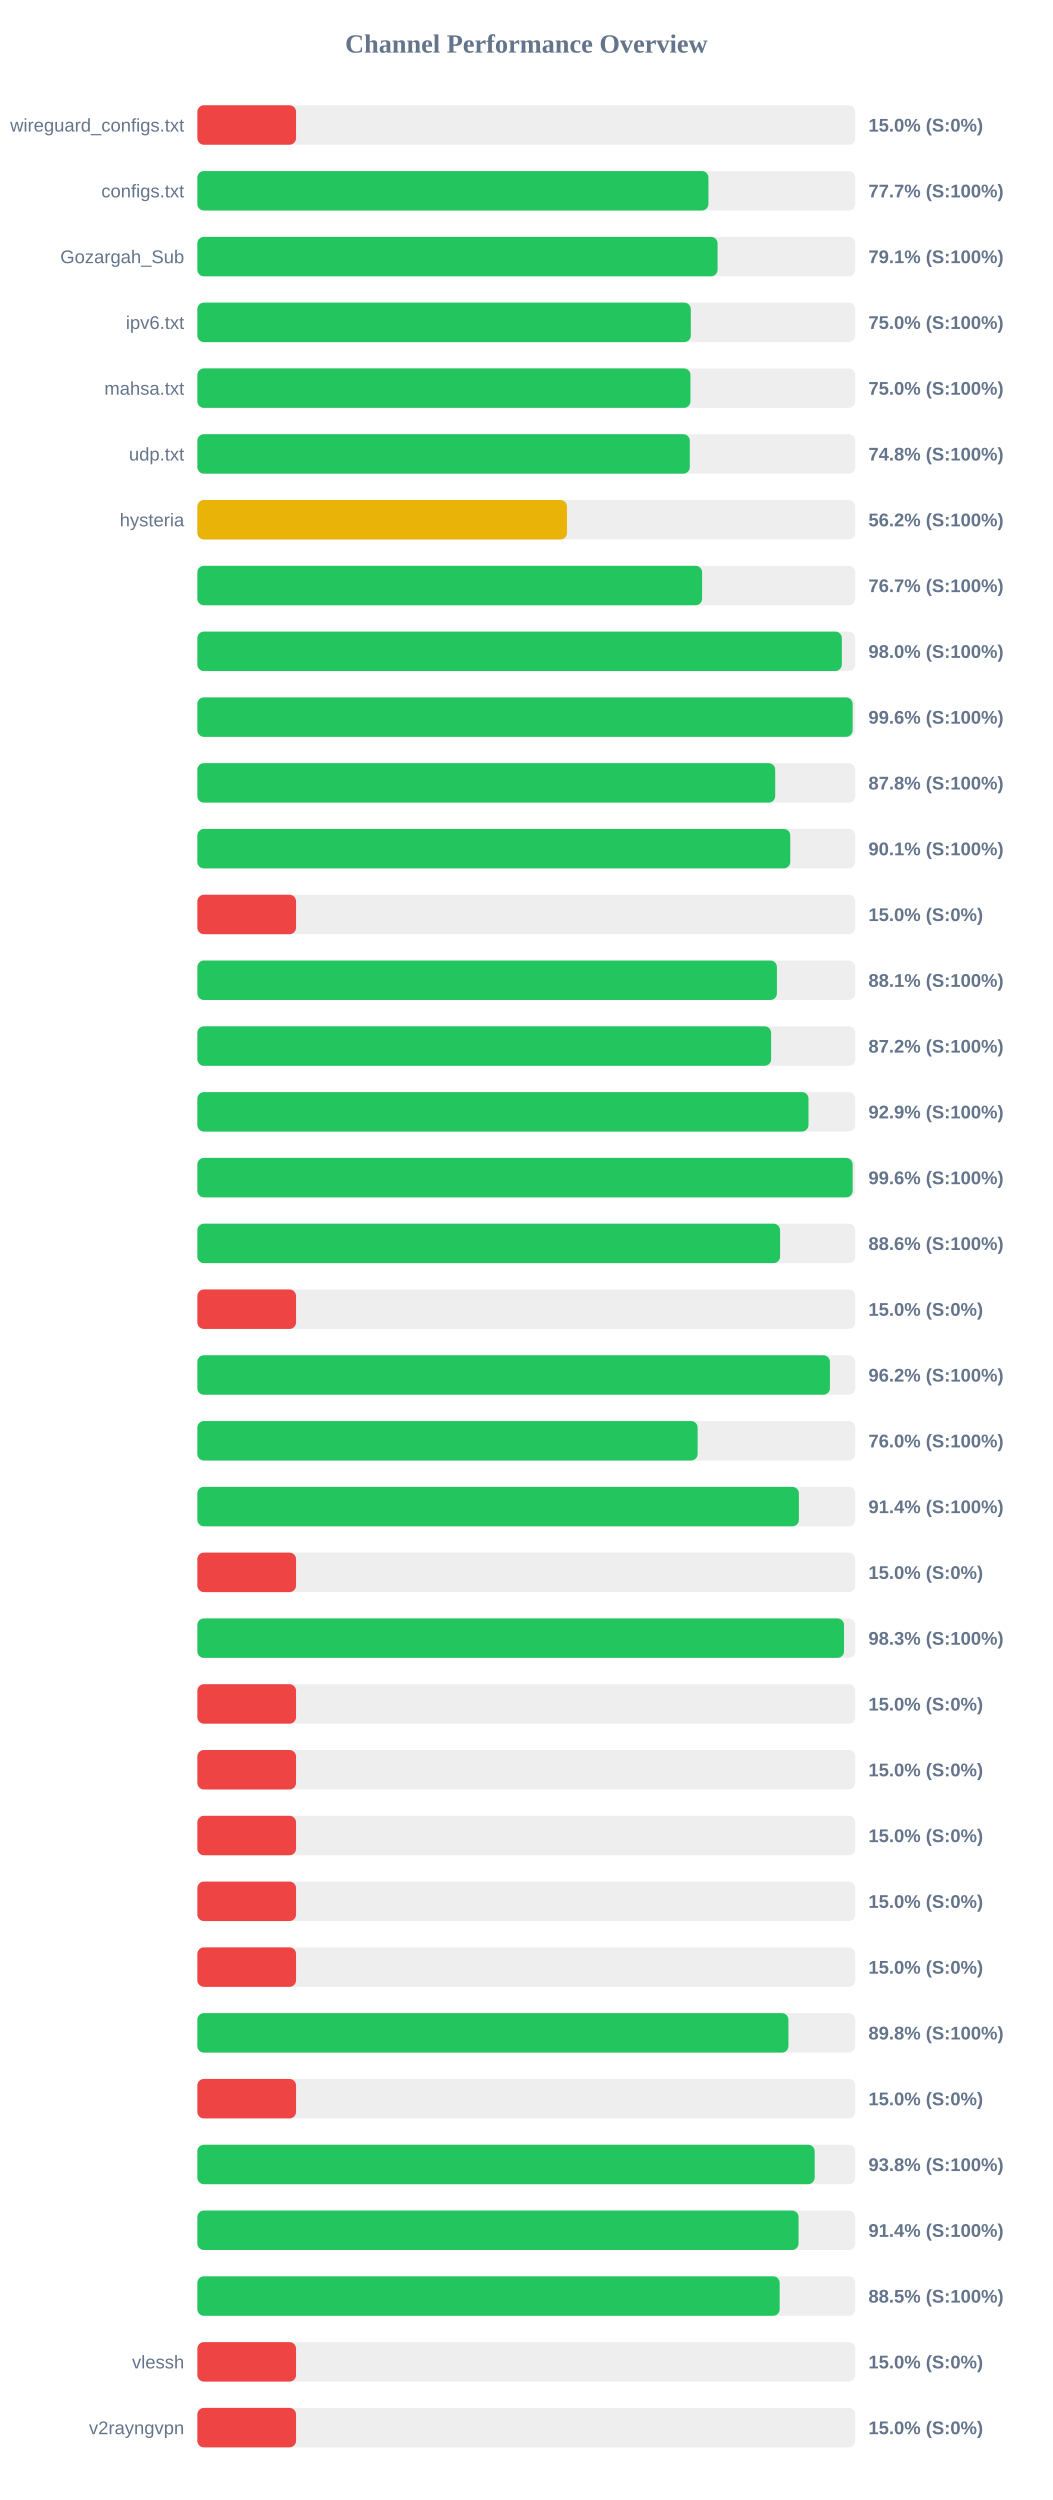
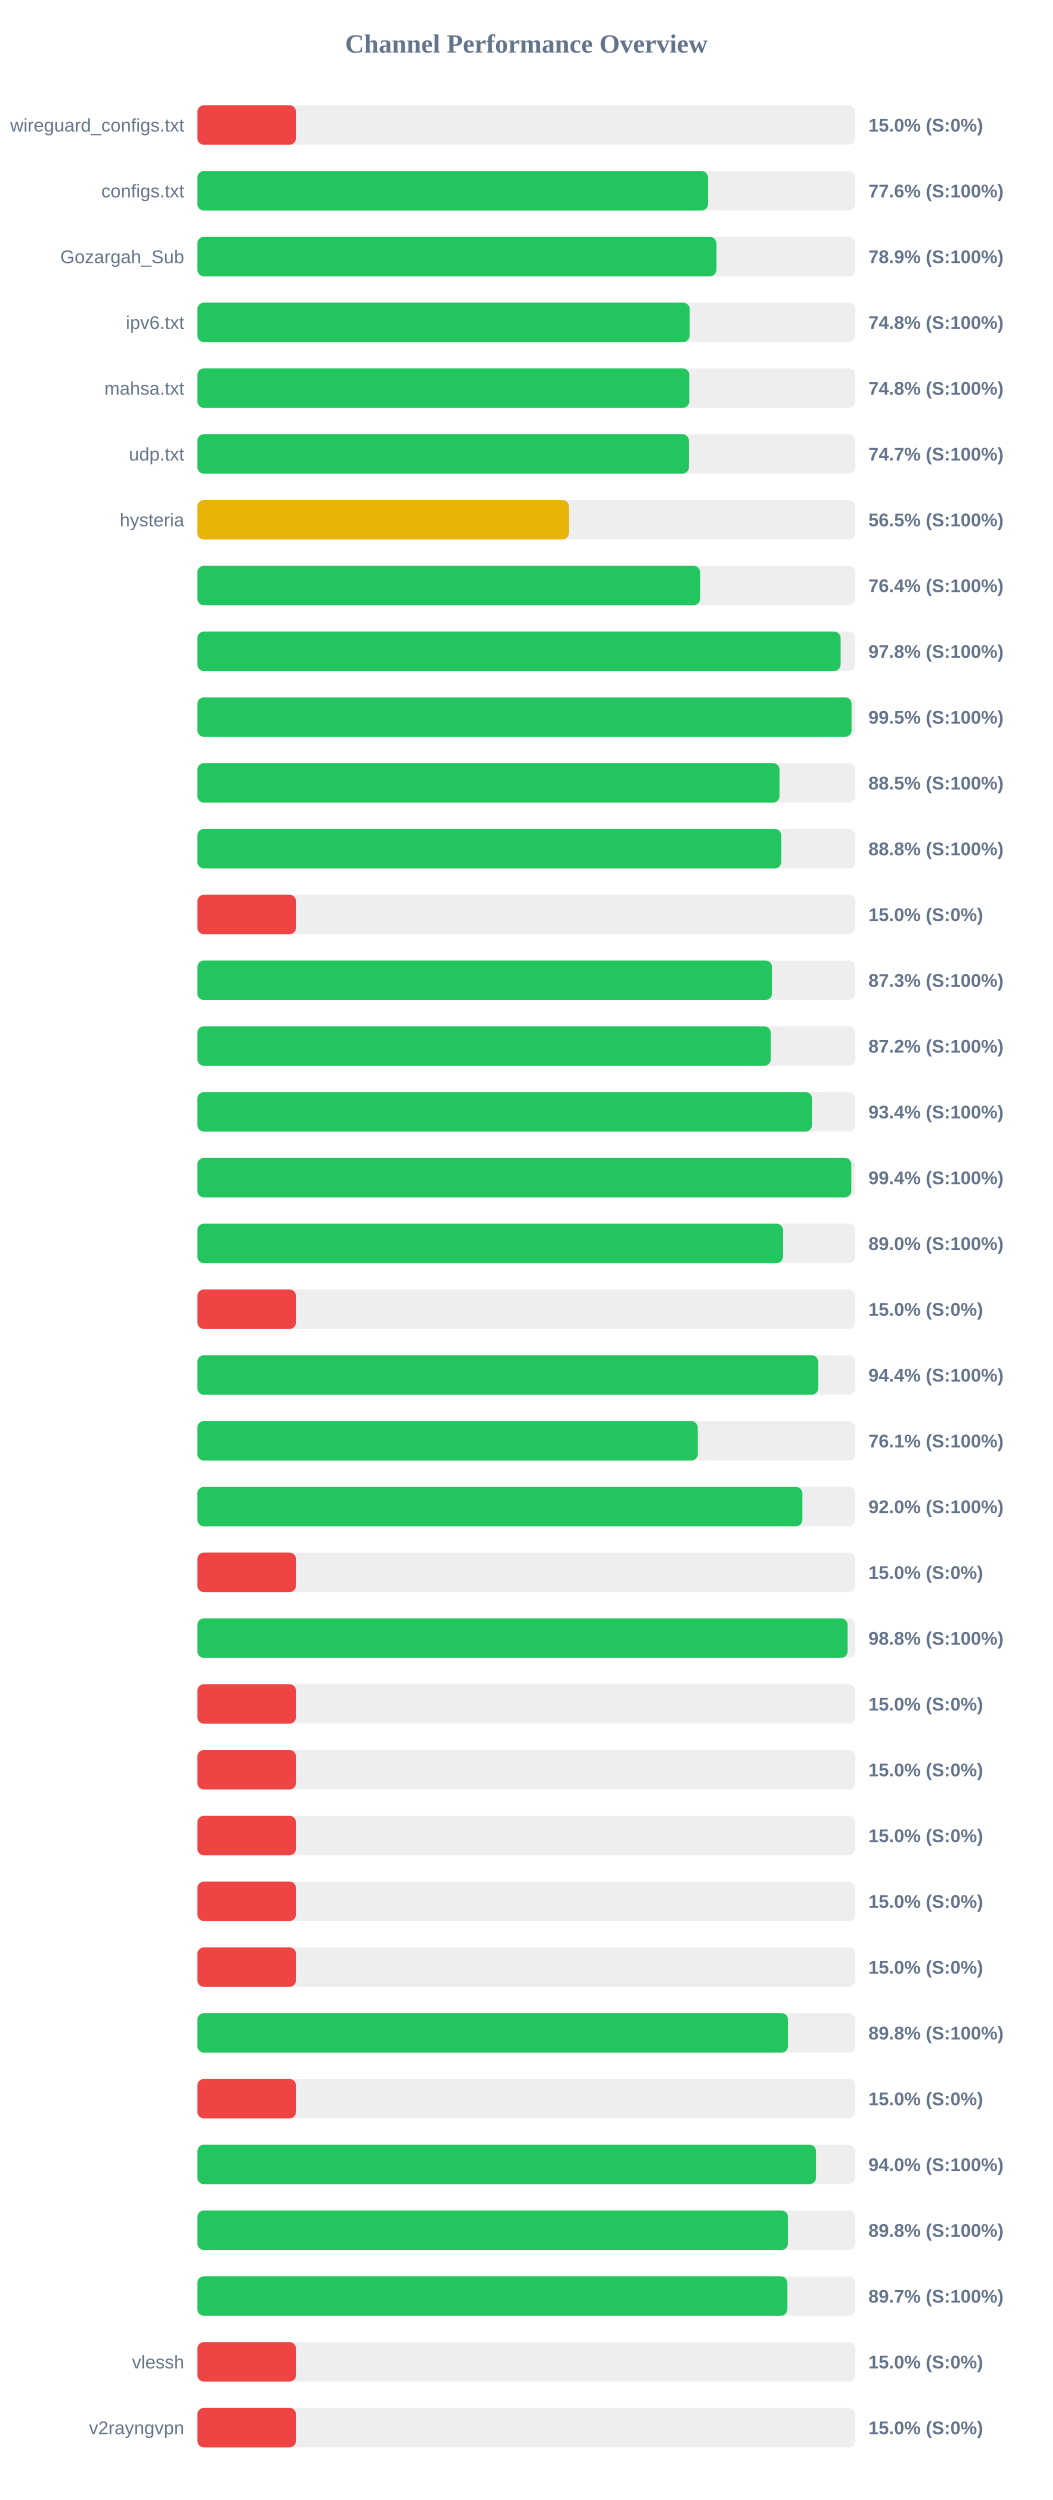
<svg xmlns="http://www.w3.org/2000/svg" width="800" height="1900" version="1.1">
  <style>
        .row { font: 14px Arial; fill: #64748b; }
        .score { font: bold 14px Arial; fill: #64748b; }
    </style>
  <text x="400" y="40" text-anchor="middle" font-size="20px" font-weight="bold" fill="#64748b">Channel Performance Overview</text>
  <rect x="150" y="80" width="500" height="30" fill="#eee" rx="5" />
  <rect x="150" y="80" width="75.0" height="30" fill="#ef4444" rx="5" />
  <text x="140" y="100" text-anchor="end" class="row">wireguard_configs.txt</text>
  <text x="660" y="100" text-anchor="start" class="score">15.0% (S:0%)</text>
  <rect x="150" y="130" width="500" height="30" fill="#eee" rx="5" />
-   <rect x="150" y="130" width="388.4" height="30" fill="#22c55e" rx="5" />
+   <rect x="150" y="130" width="388.1" height="30" fill="#22c55e" rx="5" />
  <text x="140" y="150" text-anchor="end" class="row">configs.txt</text>
-   <text x="660" y="150" text-anchor="start" class="score">77.7% (S:100%)</text>
+   <text x="660" y="150" text-anchor="start" class="score">77.6% (S:100%)</text>
  <rect x="150" y="180" width="500" height="30" fill="#eee" rx="5" />
-   <rect x="150" y="180" width="395.35" height="30" fill="#22c55e" rx="5" />
+   <rect x="150" y="180" width="394.5" height="30" fill="#22c55e" rx="5" />
  <text x="140" y="200" text-anchor="end" class="row">Gozargah_Sub</text>
-   <text x="660" y="200" text-anchor="start" class="score">79.1% (S:100%)</text>
+   <text x="660" y="200" text-anchor="start" class="score">78.9% (S:100%)</text>
  <rect x="150" y="230" width="500" height="30" fill="#eee" rx="5" />
-   <rect x="150" y="230" width="375.0" height="30" fill="#22c55e" rx="5" />
+   <rect x="150" y="230" width="374.15" height="30" fill="#22c55e" rx="5" />
  <text x="140" y="250" text-anchor="end" class="row">ipv6.txt</text>
-   <text x="660" y="250" text-anchor="start" class="score">75.0% (S:100%)</text>
+   <text x="660" y="250" text-anchor="start" class="score">74.8% (S:100%)</text>
  <rect x="150" y="280" width="500" height="30" fill="#eee" rx="5" />
-   <rect x="150" y="280" width="374.75" height="30" fill="#22c55e" rx="5" />
+   <rect x="150" y="280" width="373.9" height="30" fill="#22c55e" rx="5" />
  <text x="140" y="300" text-anchor="end" class="row">mahsa.txt</text>
-   <text x="660" y="300" text-anchor="start" class="score">75.0% (S:100%)</text>
+   <text x="660" y="300" text-anchor="start" class="score">74.8% (S:100%)</text>
  <rect x="150" y="330" width="500" height="30" fill="#eee" rx="5" />
-   <rect x="150" y="330" width="374.25" height="30" fill="#22c55e" rx="5" />
+   <rect x="150" y="330" width="373.6" height="30" fill="#22c55e" rx="5" />
  <text x="140" y="350" text-anchor="end" class="row">udp.txt</text>
-   <text x="660" y="350" text-anchor="start" class="score">74.8% (S:100%)</text>
+   <text x="660" y="350" text-anchor="start" class="score">74.7% (S:100%)</text>
  <rect x="150" y="380" width="500" height="30" fill="#eee" rx="5" />
-   <rect x="150" y="380" width="280.9" height="30" fill="#eab308" rx="5" />
+   <rect x="150" y="380" width="282.4" height="30" fill="#eab308" rx="5" />
  <text x="140" y="400" text-anchor="end" class="row">hysteria</text>
-   <text x="660" y="400" text-anchor="start" class="score">56.2% (S:100%)</text>
+   <text x="660" y="400" text-anchor="start" class="score">56.5% (S:100%)</text>
  <rect x="150" y="430" width="500" height="30" fill="#eee" rx="5" />
-   <rect x="150" y="430" width="383.6" height="30" fill="#22c55e" rx="5" />
+   <rect x="150" y="430" width="382.1" height="30" fill="#22c55e" rx="5" />
  <text x="140" y="450" text-anchor="end" class="row" />
-   <text x="660" y="450" text-anchor="start" class="score">76.7% (S:100%)</text>
+   <text x="660" y="450" text-anchor="start" class="score">76.4% (S:100%)</text>
  <rect x="150" y="480" width="500" height="30" fill="#eee" rx="5" />
-   <rect x="150" y="480" width="489.8" height="30" fill="#22c55e" rx="5" />
+   <rect x="150" y="480" width="488.85" height="30" fill="#22c55e" rx="5" />
  <text x="140" y="500" text-anchor="end" class="row" />
-   <text x="660" y="500" text-anchor="start" class="score">98.0% (S:100%)</text>
+   <text x="660" y="500" text-anchor="start" class="score">97.8% (S:100%)</text>
  <rect x="150" y="530" width="500" height="30" fill="#eee" rx="5" />
-   <rect x="150" y="530" width="498.0" height="30" fill="#22c55e" rx="5" />
+   <rect x="150" y="530" width="497.25" height="30" fill="#22c55e" rx="5" />
  <text x="140" y="550" text-anchor="end" class="row" />
-   <text x="660" y="550" text-anchor="start" class="score">99.6% (S:100%)</text>
+   <text x="660" y="550" text-anchor="start" class="score">99.5% (S:100%)</text>
  <rect x="150" y="580" width="500" height="30" fill="#eee" rx="5" />
-   <rect x="150" y="580" width="439.15" height="30" fill="#22c55e" rx="5" />
+   <rect x="150" y="580" width="442.45" height="30" fill="#22c55e" rx="5" />
  <text x="140" y="600" text-anchor="end" class="row" />
-   <text x="660" y="600" text-anchor="start" class="score">87.8% (S:100%)</text>
+   <text x="660" y="600" text-anchor="start" class="score">88.5% (S:100%)</text>
  <rect x="150" y="630" width="500" height="30" fill="#eee" rx="5" />
-   <rect x="150" y="630" width="450.6" height="30" fill="#22c55e" rx="5" />
+   <rect x="150" y="630" width="443.75" height="30" fill="#22c55e" rx="5" />
  <text x="140" y="650" text-anchor="end" class="row" />
-   <text x="660" y="650" text-anchor="start" class="score">90.1% (S:100%)</text>
+   <text x="660" y="650" text-anchor="start" class="score">88.8% (S:100%)</text>
  <rect x="150" y="680" width="500" height="30" fill="#eee" rx="5" />
  <rect x="150" y="680" width="75.0" height="30" fill="#ef4444" rx="5" />
  <text x="140" y="700" text-anchor="end" class="row" />
  <text x="660" y="700" text-anchor="start" class="score">15.0% (S:0%)</text>
  <rect x="150" y="730" width="500" height="30" fill="#eee" rx="5" />
-   <rect x="150" y="730" width="440.45" height="30" fill="#22c55e" rx="5" />
+   <rect x="150" y="730" width="436.75" height="30" fill="#22c55e" rx="5" />
  <text x="140" y="750" text-anchor="end" class="row" />
-   <text x="660" y="750" text-anchor="start" class="score">88.1% (S:100%)</text>
+   <text x="660" y="750" text-anchor="start" class="score">87.3% (S:100%)</text>
  <rect x="150" y="780" width="500" height="30" fill="#eee" rx="5" />
-   <rect x="150" y="780" width="436.05" height="30" fill="#22c55e" rx="5" />
+   <rect x="150" y="780" width="435.8" height="30" fill="#22c55e" rx="5" />
  <text x="140" y="800" text-anchor="end" class="row" />
  <text x="660" y="800" text-anchor="start" class="score">87.2% (S:100%)</text>
  <rect x="150" y="830" width="500" height="30" fill="#eee" rx="5" />
-   <rect x="150" y="830" width="464.45" height="30" fill="#22c55e" rx="5" />
+   <rect x="150" y="830" width="467.15" height="30" fill="#22c55e" rx="5" />
  <text x="140" y="850" text-anchor="end" class="row" />
-   <text x="660" y="850" text-anchor="start" class="score">92.9% (S:100%)</text>
+   <text x="660" y="850" text-anchor="start" class="score">93.4% (S:100%)</text>
  <rect x="150" y="880" width="500" height="30" fill="#eee" rx="5" />
-   <rect x="150" y="880" width="498.0" height="30" fill="#22c55e" rx="5" />
+   <rect x="150" y="880" width="497.0" height="30" fill="#22c55e" rx="5" />
  <text x="140" y="900" text-anchor="end" class="row" />
-   <text x="660" y="900" text-anchor="start" class="score">99.6% (S:100%)</text>
+   <text x="660" y="900" text-anchor="start" class="score">99.4% (S:100%)</text>
  <rect x="150" y="930" width="500" height="30" fill="#eee" rx="5" />
-   <rect x="150" y="930" width="442.85" height="30" fill="#22c55e" rx="5" />
+   <rect x="150" y="930" width="445.1" height="30" fill="#22c55e" rx="5" />
  <text x="140" y="950" text-anchor="end" class="row" />
-   <text x="660" y="950" text-anchor="start" class="score">88.6% (S:100%)</text>
+   <text x="660" y="950" text-anchor="start" class="score">89.0% (S:100%)</text>
  <rect x="150" y="980" width="500" height="30" fill="#eee" rx="5" />
  <rect x="150" y="980" width="75.0" height="30" fill="#ef4444" rx="5" />
  <text x="140" y="1000" text-anchor="end" class="row" />
  <text x="660" y="1000" text-anchor="start" class="score">15.0% (S:0%)</text>
  <rect x="150" y="1030" width="500" height="30" fill="#eee" rx="5" />
-   <rect x="150" y="1030" width="480.75" height="30" fill="#22c55e" rx="5" />
+   <rect x="150" y="1030" width="471.85" height="30" fill="#22c55e" rx="5" />
  <text x="140" y="1050" text-anchor="end" class="row" />
-   <text x="660" y="1050" text-anchor="start" class="score">96.2% (S:100%)</text>
+   <text x="660" y="1050" text-anchor="start" class="score">94.4% (S:100%)</text>
  <rect x="150" y="1080" width="500" height="30" fill="#eee" rx="5" />
-   <rect x="150" y="1080" width="380.2" height="30" fill="#22c55e" rx="5" />
+   <rect x="150" y="1080" width="380.3" height="30" fill="#22c55e" rx="5" />
  <text x="140" y="1100" text-anchor="end" class="row" />
-   <text x="660" y="1100" text-anchor="start" class="score">76.0% (S:100%)</text>
+   <text x="660" y="1100" text-anchor="start" class="score">76.1% (S:100%)</text>
  <rect x="150" y="1130" width="500" height="30" fill="#eee" rx="5" />
-   <rect x="150" y="1130" width="457.15" height="30" fill="#22c55e" rx="5" />
+   <rect x="150" y="1130" width="459.75" height="30" fill="#22c55e" rx="5" />
  <text x="140" y="1150" text-anchor="end" class="row" />
-   <text x="660" y="1150" text-anchor="start" class="score">91.4% (S:100%)</text>
+   <text x="660" y="1150" text-anchor="start" class="score">92.0% (S:100%)</text>
  <rect x="150" y="1180" width="500" height="30" fill="#eee" rx="5" />
  <rect x="150" y="1180" width="75.0" height="30" fill="#ef4444" rx="5" />
  <text x="140" y="1200" text-anchor="end" class="row" />
  <text x="660" y="1200" text-anchor="start" class="score">15.0% (S:0%)</text>
  <rect x="150" y="1230" width="500" height="30" fill="#eee" rx="5" />
-   <rect x="150" y="1230" width="491.45" height="30" fill="#22c55e" rx="5" />
+   <rect x="150" y="1230" width="494.2" height="30" fill="#22c55e" rx="5" />
  <text x="140" y="1250" text-anchor="end" class="row" />
-   <text x="660" y="1250" text-anchor="start" class="score">98.3% (S:100%)</text>
+   <text x="660" y="1250" text-anchor="start" class="score">98.8% (S:100%)</text>
  <rect x="150" y="1280" width="500" height="30" fill="#eee" rx="5" />
  <rect x="150" y="1280" width="75.0" height="30" fill="#ef4444" rx="5" />
  <text x="140" y="1300" text-anchor="end" class="row" />
  <text x="660" y="1300" text-anchor="start" class="score">15.0% (S:0%)</text>
  <rect x="150" y="1330" width="500" height="30" fill="#eee" rx="5" />
  <rect x="150" y="1330" width="75.0" height="30" fill="#ef4444" rx="5" />
  <text x="140" y="1350" text-anchor="end" class="row" />
  <text x="660" y="1350" text-anchor="start" class="score">15.0% (S:0%)</text>
  <rect x="150" y="1380" width="500" height="30" fill="#eee" rx="5" />
  <rect x="150" y="1380" width="75.0" height="30" fill="#ef4444" rx="5" />
  <text x="140" y="1400" text-anchor="end" class="row" />
  <text x="660" y="1400" text-anchor="start" class="score">15.0% (S:0%)</text>
  <rect x="150" y="1430" width="500" height="30" fill="#eee" rx="5" />
  <rect x="150" y="1430" width="75.0" height="30" fill="#ef4444" rx="5" />
  <text x="140" y="1450" text-anchor="end" class="row" />
  <text x="660" y="1450" text-anchor="start" class="score">15.0% (S:0%)</text>
  <rect x="150" y="1480" width="500" height="30" fill="#eee" rx="5" />
  <rect x="150" y="1480" width="75.0" height="30" fill="#ef4444" rx="5" />
  <text x="140" y="1500" text-anchor="end" class="row" />
  <text x="660" y="1500" text-anchor="start" class="score">15.0% (S:0%)</text>
  <rect x="150" y="1530" width="500" height="30" fill="#eee" rx="5" />
-   <rect x="150" y="1530" width="449.2" height="30" fill="#22c55e" rx="5" />
+   <rect x="150" y="1530" width="448.9" height="30" fill="#22c55e" rx="5" />
  <text x="140" y="1550" text-anchor="end" class="row" />
  <text x="660" y="1550" text-anchor="start" class="score">89.8% (S:100%)</text>
  <rect x="150" y="1580" width="500" height="30" fill="#eee" rx="5" />
  <rect x="150" y="1580" width="75.0" height="30" fill="#ef4444" rx="5" />
  <text x="140" y="1600" text-anchor="end" class="row" />
  <text x="660" y="1600" text-anchor="start" class="score">15.0% (S:0%)</text>
  <rect x="150" y="1630" width="500" height="30" fill="#eee" rx="5" />
-   <rect x="150" y="1630" width="469.15" height="30" fill="#22c55e" rx="5" />
+   <rect x="150" y="1630" width="470.2" height="30" fill="#22c55e" rx="5" />
  <text x="140" y="1650" text-anchor="end" class="row" />
-   <text x="660" y="1650" text-anchor="start" class="score">93.8% (S:100%)</text>
+   <text x="660" y="1650" text-anchor="start" class="score">94.0% (S:100%)</text>
  <rect x="150" y="1680" width="500" height="30" fill="#eee" rx="5" />
-   <rect x="150" y="1680" width="456.9" height="30" fill="#22c55e" rx="5" />
+   <rect x="150" y="1680" width="448.85" height="30" fill="#22c55e" rx="5" />
  <text x="140" y="1700" text-anchor="end" class="row" />
-   <text x="660" y="1700" text-anchor="start" class="score">91.4% (S:100%)</text>
+   <text x="660" y="1700" text-anchor="start" class="score">89.8% (S:100%)</text>
  <rect x="150" y="1730" width="500" height="30" fill="#eee" rx="5" />
-   <rect x="150" y="1730" width="442.55" height="30" fill="#22c55e" rx="5" />
+   <rect x="150" y="1730" width="448.35" height="30" fill="#22c55e" rx="5" />
  <text x="140" y="1750" text-anchor="end" class="row" />
-   <text x="660" y="1750" text-anchor="start" class="score">88.5% (S:100%)</text>
+   <text x="660" y="1750" text-anchor="start" class="score">89.7% (S:100%)</text>
  <rect x="150" y="1780" width="500" height="30" fill="#eee" rx="5" />
  <rect x="150" y="1780" width="75.0" height="30" fill="#ef4444" rx="5" />
  <text x="140" y="1800" text-anchor="end" class="row">vlessh</text>
  <text x="660" y="1800" text-anchor="start" class="score">15.0% (S:0%)</text>
  <rect x="150" y="1830" width="500" height="30" fill="#eee" rx="5" />
  <rect x="150" y="1830" width="75.0" height="30" fill="#ef4444" rx="5" />
  <text x="140" y="1850" text-anchor="end" class="row">v2rayngvpn</text>
  <text x="660" y="1850" text-anchor="start" class="score">15.0% (S:0%)</text>
</svg>
